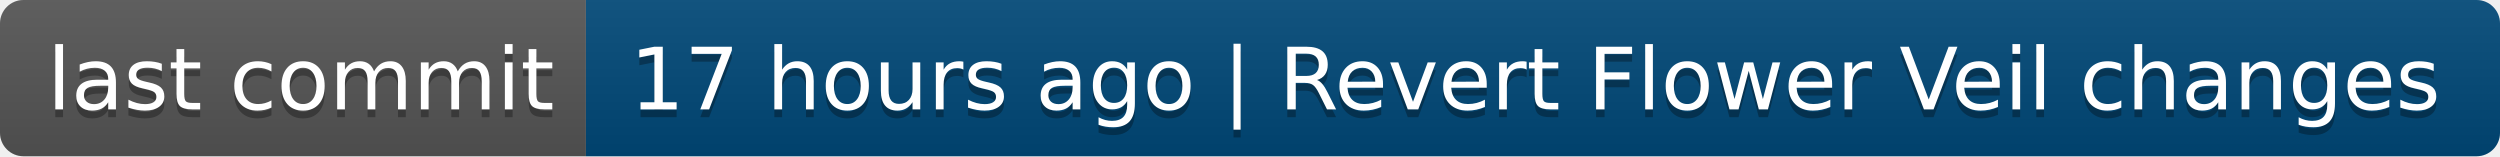
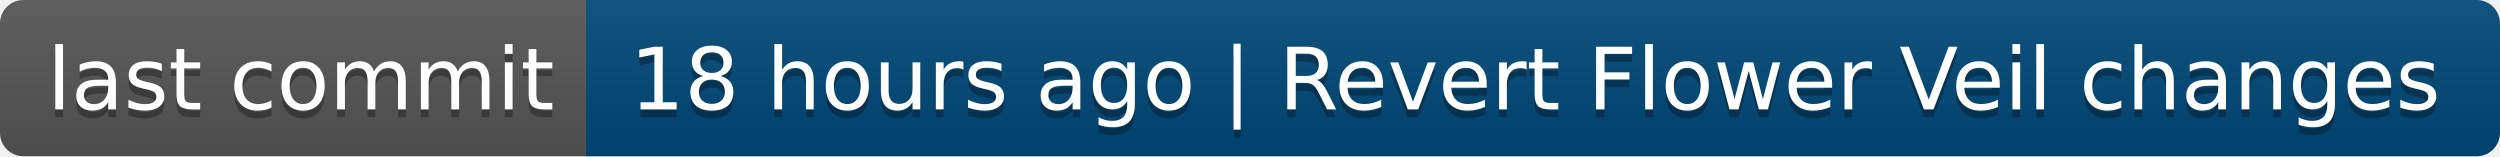
- <svg xmlns="http://www.w3.org/2000/svg" width="320" height="20" role="img" aria-label="last commit: 17 hours ago | Revert Flower Veil changes">
+ <svg xmlns="http://www.w3.org/2000/svg" width="320" height="20" role="img" aria-label="last commit: 18 hours ago | Revert Flower Veil changes">
  <linearGradient id="s" x2="0" y2="100%">
    <stop offset="0" stop-color="#bbb" stop-opacity=".1" />
    <stop offset="1" stop-opacity=".1" />
  </linearGradient>
  <clipPath id="r">
    <rect width="320" height="20" rx="3" fill="#fff" />
  </clipPath>
  <g clip-path="url(#r)">
    <rect width="75" height="20" fill="#555" />
    <rect x="75" width="245" height="20" fill="#004878" />
    <rect width="320" height="20" fill="url(#s)" />
  </g>
  <g fill="#fff" text-anchor="middle" font-family="Verdana,Geneva,DejaVu Sans,sans-serif" text-rendering="geometricPrecision" font-size="110">
    <text aria-hidden="true" x="385" y="150" fill="#010101" fill-opacity=".3" transform="scale(.1)" textLength="650">last commit</text>
    <text x="385" y="140" transform="scale(.1)" fill="#fff" textLength="650">last commit</text>
-     <text aria-hidden="true" x="1965" y="150" fill="#010101" fill-opacity=".3" transform="scale(.1)" textLength="2350">17 hours ago | Revert Flower Veil changes</text>
-     <text x="1965" y="140" transform="scale(.1)" fill="#fff" textLength="2350">17 hours ago | Revert Flower Veil changes</text>
+     <text aria-hidden="true" x="1965" y="150" fill="#010101" fill-opacity=".3" transform="scale(.1)" textLength="2350">18 hours ago | Revert Flower Veil changes</text>
+     <text x="1965" y="140" transform="scale(.1)" fill="#fff" textLength="2350">18 hours ago | Revert Flower Veil changes</text>
  </g>
</svg>
